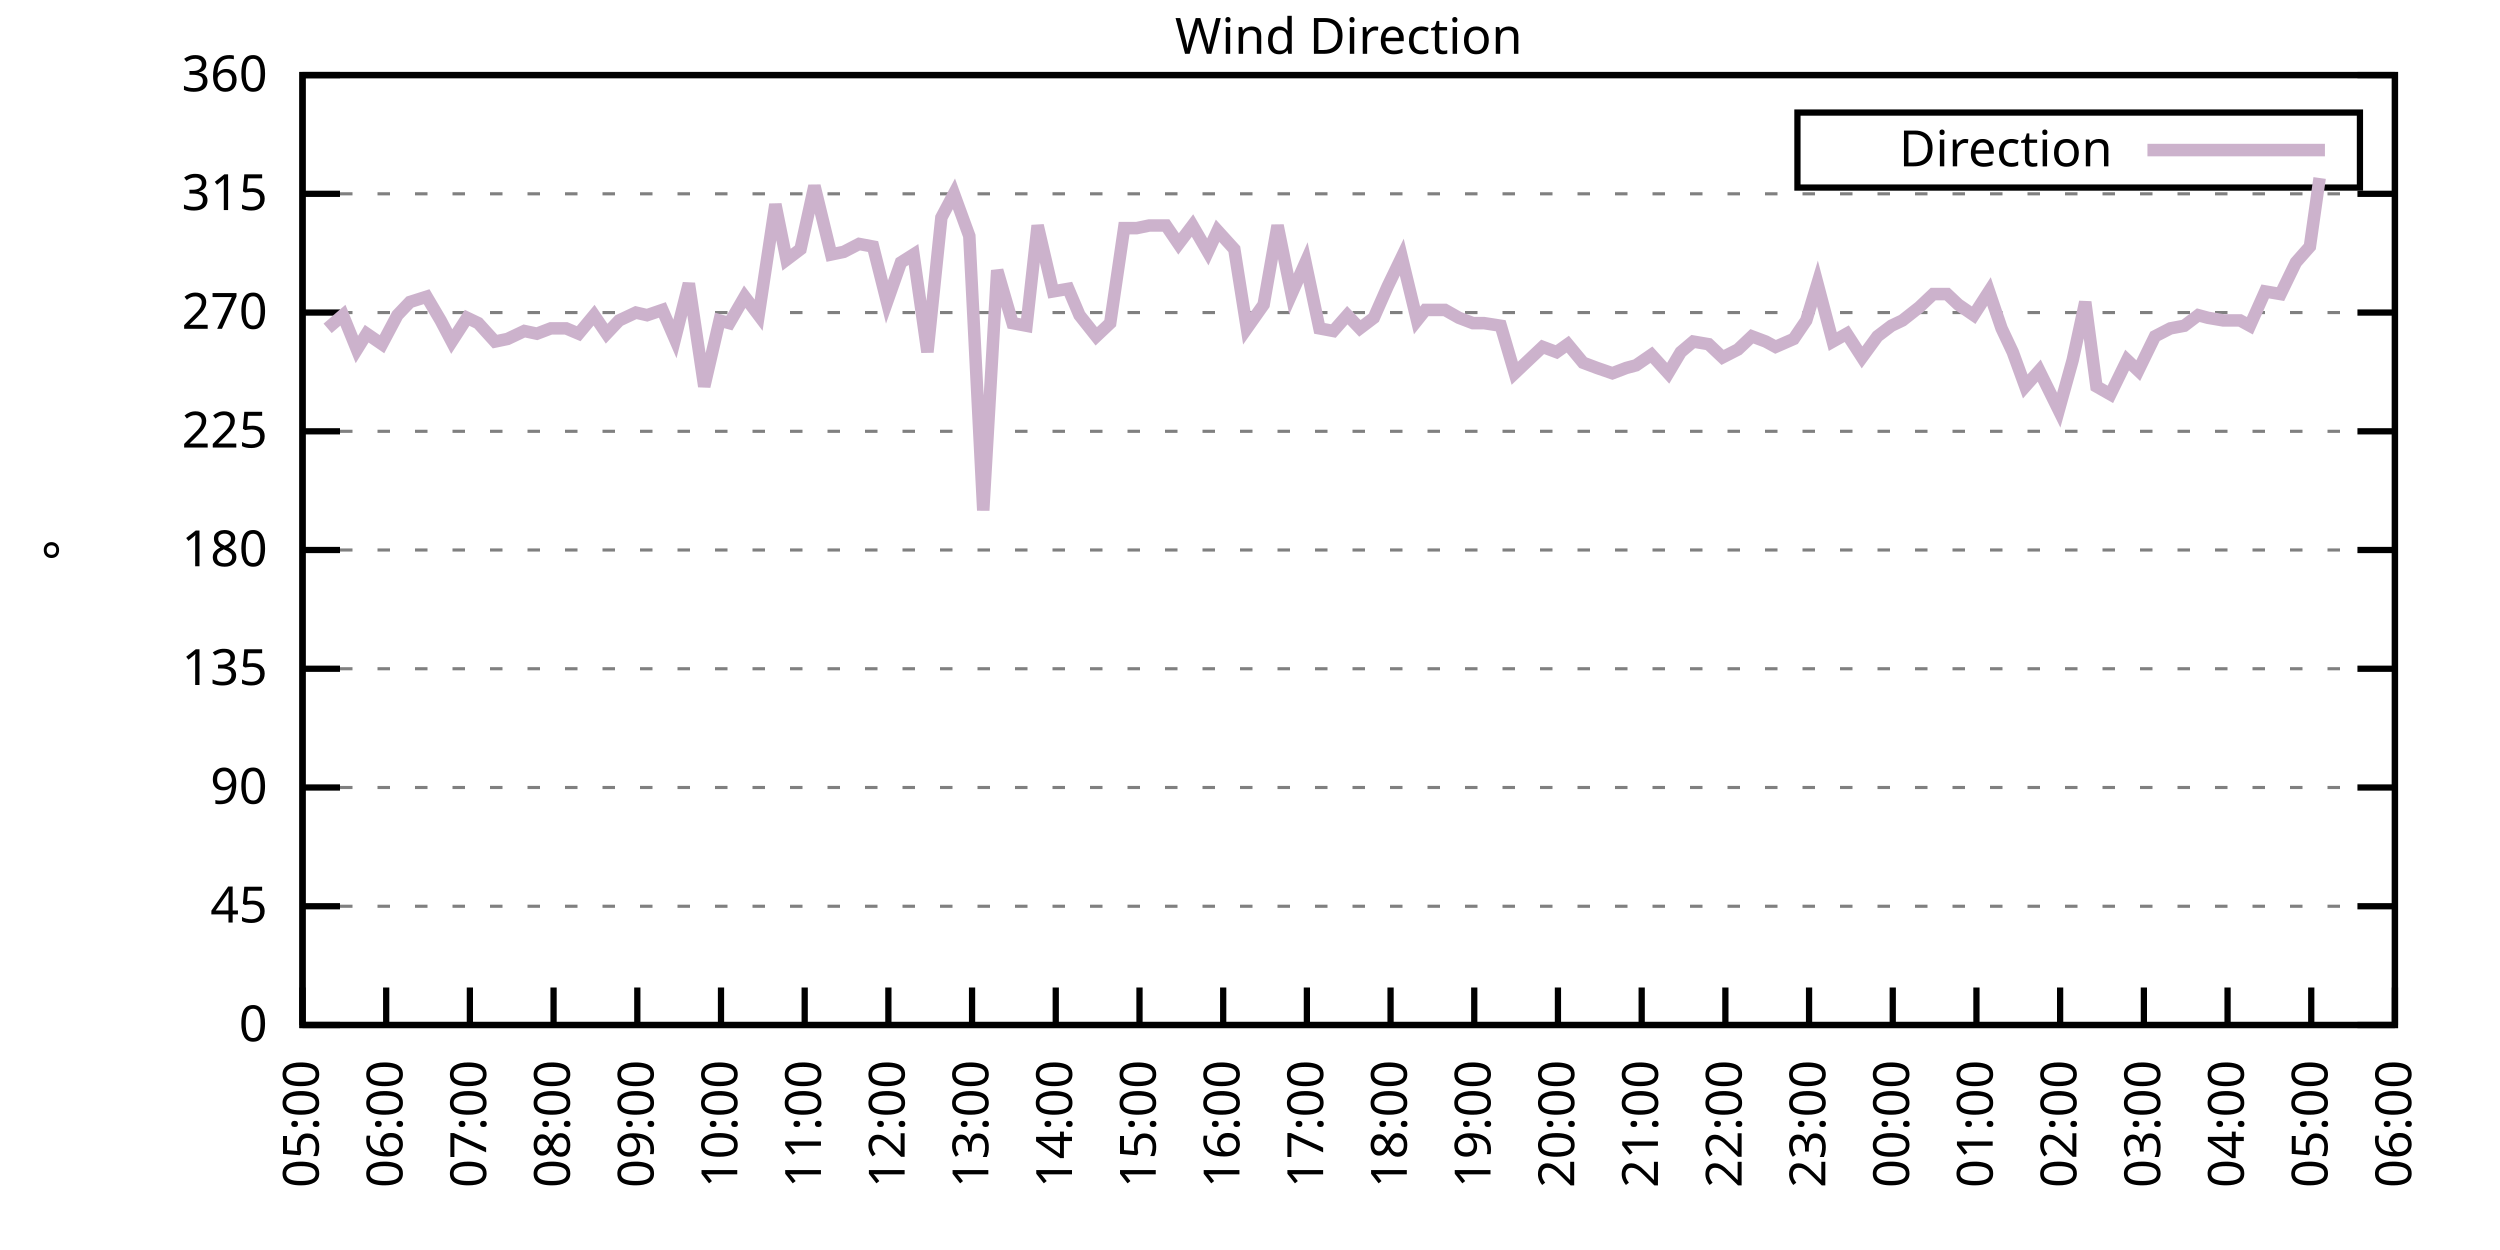
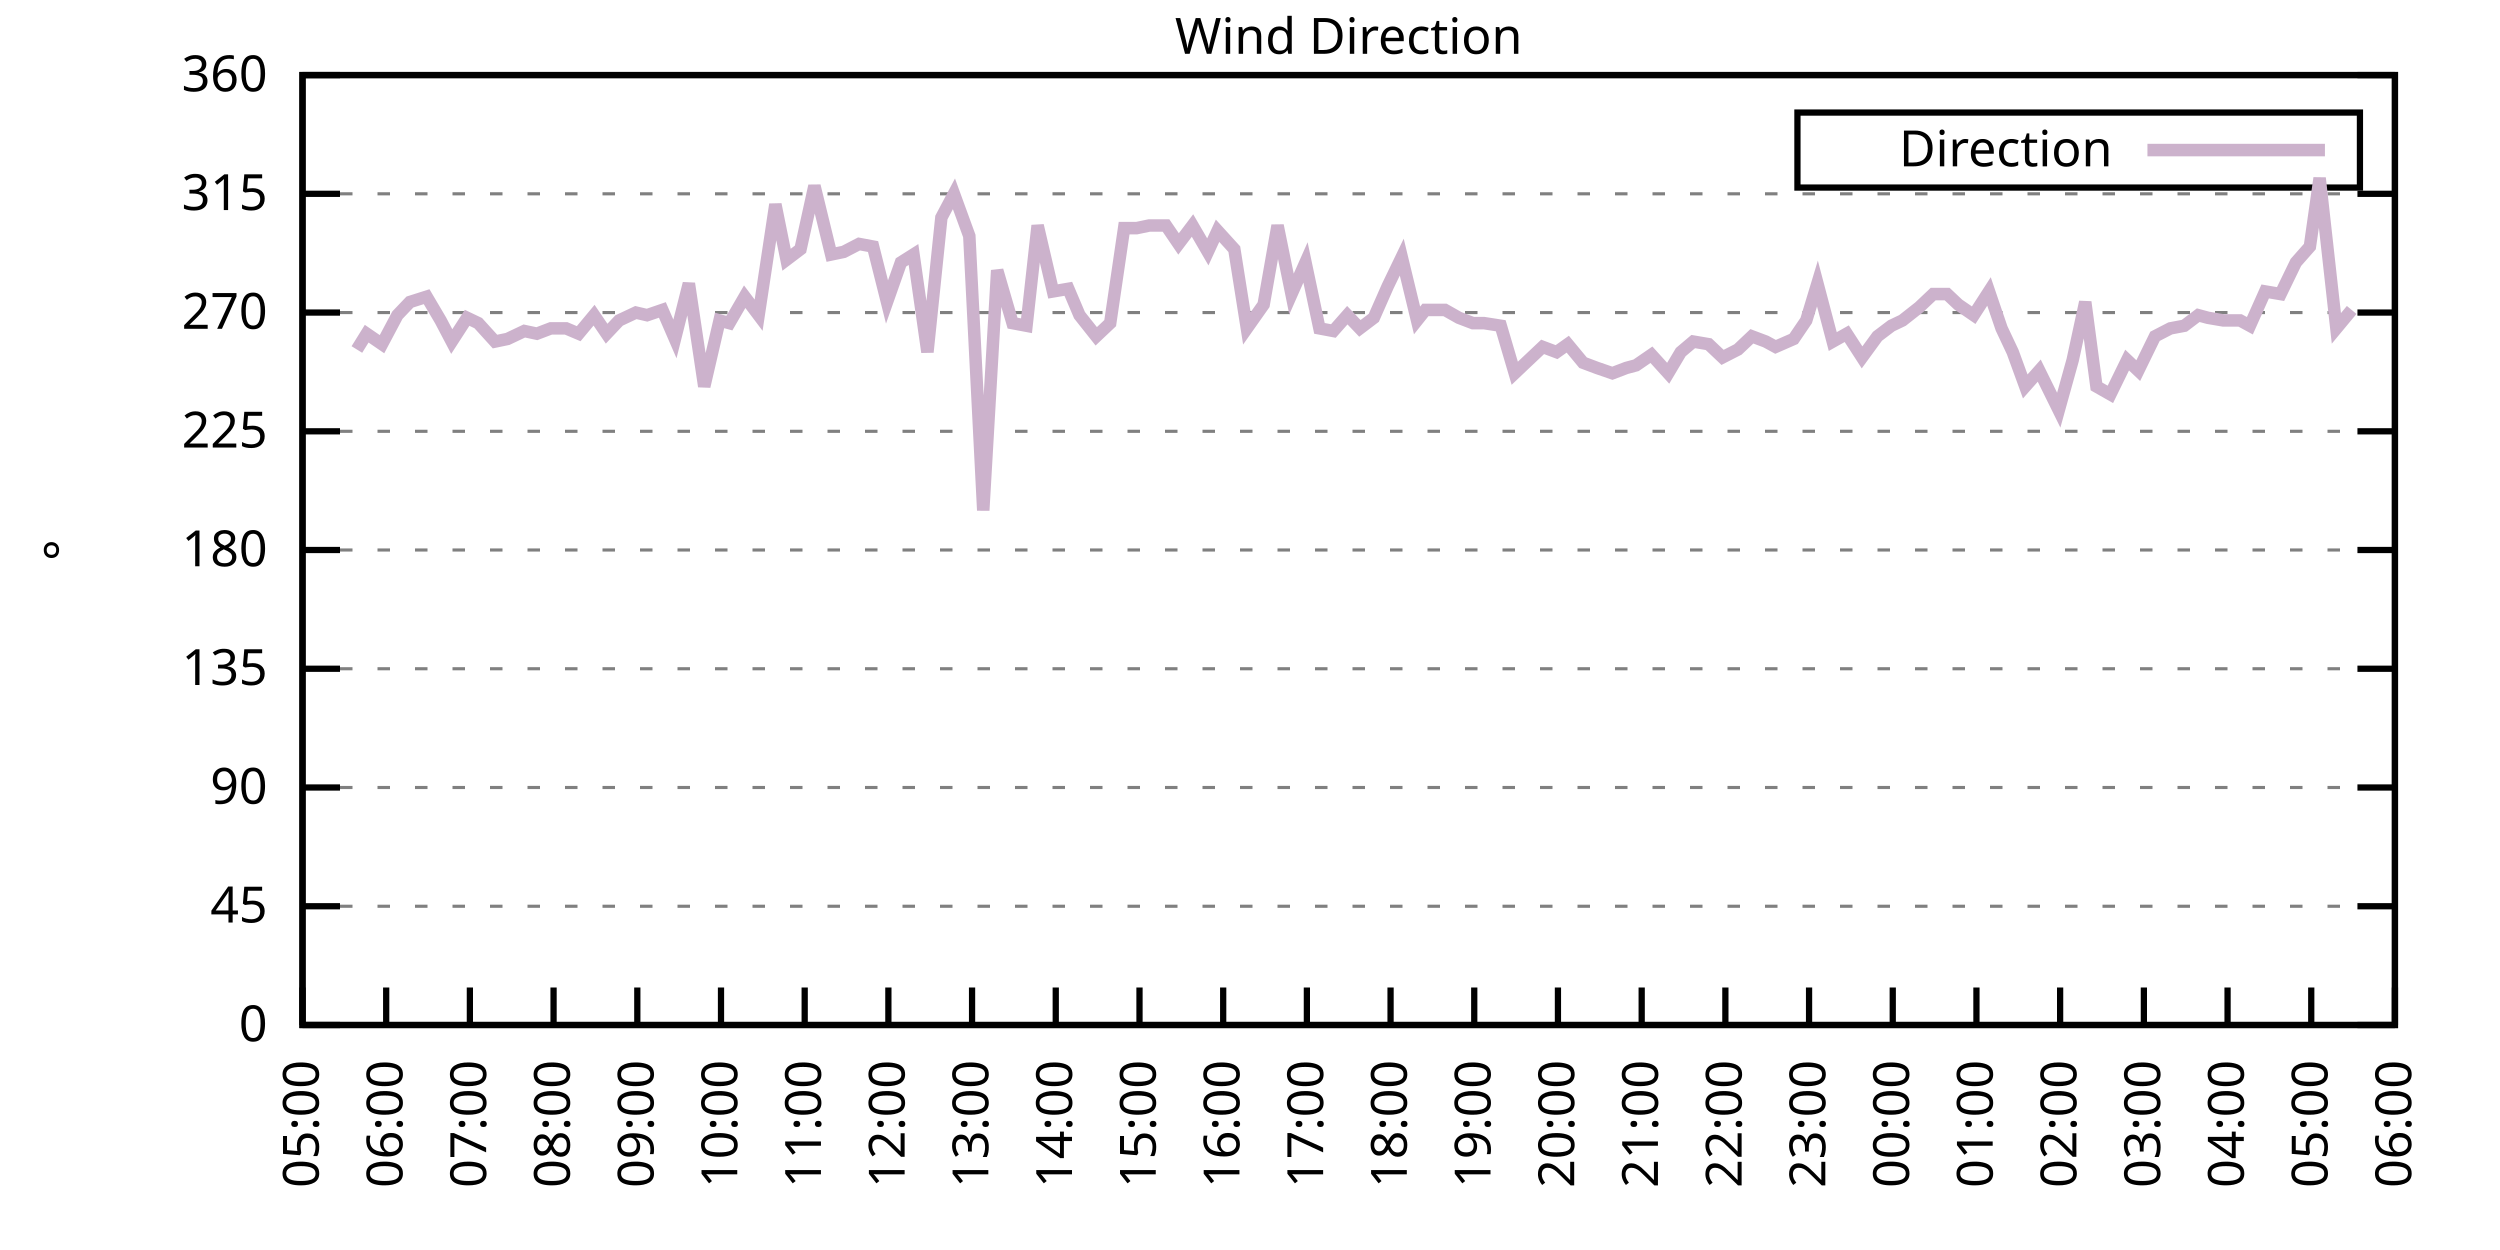
<svg xmlns="http://www.w3.org/2000/svg" xmlns:xlink="http://www.w3.org/1999/xlink" width="400" height="200" viewBox="0 0 400 200">
  <g id="gnuplot_canvas">
    <rect x="0" y="0" width="400" height="200" fill="none" />
    <defs>
      <circle id="gpDot" r="0.5" stroke-width="0.5" stroke="currentColor" />
      <path id="gpPt0" stroke-width="0.333" stroke="currentColor" d="M-1,0 h2 M0,-1 v2" />
      <path id="gpPt1" stroke-width="0.333" stroke="currentColor" d="M-1,-1 L1,1 M1,-1 L-1,1" />
      <path id="gpPt2" stroke-width="0.333" stroke="currentColor" d="M-1,0 L1,0 M0,-1 L0,1 M-1,-1 L1,1 M-1,1 L1,-1" />
      <rect id="gpPt3" stroke-width="0.333" stroke="currentColor" x="-1" y="-1" width="2" height="2" />
      <rect id="gpPt4" stroke-width="0.333" stroke="currentColor" fill="currentColor" x="-1" y="-1" width="2" height="2" />
      <circle id="gpPt5" stroke-width="0.333" stroke="currentColor" cx="0" cy="0" r="1" />
      <use xlink:href="#gpPt5" id="gpPt6" fill="currentColor" stroke="none" />
      <path id="gpPt7" stroke-width="0.333" stroke="currentColor" d="M0,-1.33 L-1.33,0.67 L1.33,0.67 z" />
      <use xlink:href="#gpPt7" id="gpPt8" fill="currentColor" stroke="none" />
      <use xlink:href="#gpPt7" id="gpPt9" stroke="currentColor" transform="rotate(180)" />
      <use xlink:href="#gpPt9" id="gpPt10" fill="currentColor" stroke="none" />
      <use xlink:href="#gpPt3" id="gpPt11" stroke="currentColor" transform="rotate(45)" />
      <use xlink:href="#gpPt11" id="gpPt12" fill="currentColor" stroke="none" />
      <path id="gpPt13" stroke-width="0.333" stroke="currentColor" d="M0,1.330 L1.265,0.411 L0.782,-1.067 L-0.782,-1.076 L-1.265,0.411 z" />
      <use xlink:href="#gpPt13" id="gpPt14" fill="currentColor" stroke="none" />
      <filter id="textbox" filterUnits="objectBoundingBox" x="0" y="0" height="1" width="1">
        <feFlood flood-color="white" flood-opacity="1" result="bgnd" />
        <feComposite in="SourceGraphic" in2="bgnd" operator="atop" />
      </filter>
      <filter id="greybox" filterUnits="objectBoundingBox" x="0" y="0" height="1" width="1">
        <feFlood flood-color="lightgrey" flood-opacity="1" result="grey" />
        <feComposite in="SourceGraphic" in2="grey" operator="atop" />
      </filter>
    </defs>
    <g fill="none" color="white" stroke="currentColor" stroke-width="1.00" stroke-linecap="butt" stroke-linejoin="miter">
</g>
    <g fill="none" color="black" stroke="currentColor" stroke-width="1.00" stroke-linecap="butt" stroke-linejoin="miter">
      <g stroke="none" shape-rendering="crispEdges">
        <polygon fill="rgb(255, 255, 255)" points="48.40,164.00 383.18,164.00 383.18,12.02 48.40,12.02 " />
      </g>
    </g>
    <g fill="none" color="black" stroke="currentColor" stroke-width="1.00" stroke-linecap="butt" stroke-linejoin="miter">
</g>
    <g fill="none" color="black" stroke="black" stroke-width="0.50" stroke-linecap="butt" stroke-linejoin="miter">
</g>
    <g fill="none" color="gray" stroke="currentColor" stroke-width="0.50" stroke-linecap="butt" stroke-linejoin="miter">
      <path stroke="gray" stroke-dasharray="2,4" class="gridline" d="M48.40,164.00 L383.19,164.00  " />
    </g>
    <g fill="none" color="gray" stroke="gray" stroke-width="1.00" stroke-linecap="butt" stroke-linejoin="miter">
</g>
    <g fill="none" color="black" stroke="currentColor" stroke-width="1.00" stroke-linecap="butt" stroke-linejoin="miter">
      <path stroke="black" d="M48.40,164.00 L54.40,164.00 M383.19,164.00 L377.19,164.00  " />
      <g transform="translate(42.80,166.60)" stroke="none" fill="black" font-family="Sans" font-size="8.00" text-anchor="end">
        <text>
          <tspan font-family="Sans"> 0</tspan>
        </text>
      </g>
    </g>
    <g fill="none" color="black" stroke="currentColor" stroke-width="1.00" stroke-linecap="butt" stroke-linejoin="miter">
</g>
    <g fill="none" color="black" stroke="black" stroke-width="0.50" stroke-linecap="butt" stroke-linejoin="miter">
</g>
    <g fill="none" color="gray" stroke="currentColor" stroke-width="0.50" stroke-linecap="butt" stroke-linejoin="miter">
      <path stroke="gray" stroke-dasharray="2,4" class="gridline" d="M48.40,145.00 L383.19,145.00  " />
    </g>
    <g fill="none" color="gray" stroke="gray" stroke-width="1.00" stroke-linecap="butt" stroke-linejoin="miter">
</g>
    <g fill="none" color="black" stroke="currentColor" stroke-width="1.00" stroke-linecap="butt" stroke-linejoin="miter">
      <path stroke="black" d="M48.40,145.00 L54.40,145.00 M383.19,145.00 L377.19,145.00  " />
      <g transform="translate(42.80,147.60)" stroke="none" fill="black" font-family="Sans" font-size="8.00" text-anchor="end">
        <text>
          <tspan font-family="Sans"> 45</tspan>
        </text>
      </g>
    </g>
    <g fill="none" color="black" stroke="currentColor" stroke-width="1.00" stroke-linecap="butt" stroke-linejoin="miter">
</g>
    <g fill="none" color="black" stroke="black" stroke-width="0.50" stroke-linecap="butt" stroke-linejoin="miter">
</g>
    <g fill="none" color="gray" stroke="currentColor" stroke-width="0.50" stroke-linecap="butt" stroke-linejoin="miter">
      <path stroke="gray" stroke-dasharray="2,4" class="gridline" d="M48.40,126.00 L383.19,126.00  " />
    </g>
    <g fill="none" color="gray" stroke="gray" stroke-width="1.00" stroke-linecap="butt" stroke-linejoin="miter">
</g>
    <g fill="none" color="black" stroke="currentColor" stroke-width="1.00" stroke-linecap="butt" stroke-linejoin="miter">
      <path stroke="black" d="M48.40,126.00 L54.40,126.00 M383.19,126.00 L377.19,126.00  " />
      <g transform="translate(42.80,128.60)" stroke="none" fill="black" font-family="Sans" font-size="8.00" text-anchor="end">
        <text>
          <tspan font-family="Sans"> 90</tspan>
        </text>
      </g>
    </g>
    <g fill="none" color="black" stroke="currentColor" stroke-width="1.00" stroke-linecap="butt" stroke-linejoin="miter">
</g>
    <g fill="none" color="black" stroke="black" stroke-width="0.50" stroke-linecap="butt" stroke-linejoin="miter">
</g>
    <g fill="none" color="gray" stroke="currentColor" stroke-width="0.50" stroke-linecap="butt" stroke-linejoin="miter">
      <path stroke="gray" stroke-dasharray="2,4" class="gridline" d="M48.40,107.00 L383.19,107.00  " />
    </g>
    <g fill="none" color="gray" stroke="gray" stroke-width="1.00" stroke-linecap="butt" stroke-linejoin="miter">
</g>
    <g fill="none" color="black" stroke="currentColor" stroke-width="1.00" stroke-linecap="butt" stroke-linejoin="miter">
      <path stroke="black" d="M48.40,107.00 L54.40,107.00 M383.19,107.00 L377.19,107.00  " />
      <g transform="translate(42.80,109.60)" stroke="none" fill="black" font-family="Sans" font-size="8.00" text-anchor="end">
        <text>
          <tspan font-family="Sans"> 135</tspan>
        </text>
      </g>
    </g>
    <g fill="none" color="black" stroke="currentColor" stroke-width="1.00" stroke-linecap="butt" stroke-linejoin="miter">
</g>
    <g fill="none" color="black" stroke="black" stroke-width="0.50" stroke-linecap="butt" stroke-linejoin="miter">
</g>
    <g fill="none" color="gray" stroke="currentColor" stroke-width="0.50" stroke-linecap="butt" stroke-linejoin="miter">
      <path stroke="gray" stroke-dasharray="2,4" class="gridline" d="M48.40,88.00 L383.19,88.00  " />
    </g>
    <g fill="none" color="gray" stroke="gray" stroke-width="1.00" stroke-linecap="butt" stroke-linejoin="miter">
</g>
    <g fill="none" color="black" stroke="currentColor" stroke-width="1.00" stroke-linecap="butt" stroke-linejoin="miter">
      <path stroke="black" d="M48.40,88.00 L54.40,88.00 M383.19,88.00 L377.19,88.00  " />
      <g transform="translate(42.80,90.60)" stroke="none" fill="black" font-family="Sans" font-size="8.00" text-anchor="end">
        <text>
          <tspan font-family="Sans"> 180</tspan>
        </text>
      </g>
    </g>
    <g fill="none" color="black" stroke="currentColor" stroke-width="1.00" stroke-linecap="butt" stroke-linejoin="miter">
</g>
    <g fill="none" color="black" stroke="black" stroke-width="0.50" stroke-linecap="butt" stroke-linejoin="miter">
</g>
    <g fill="none" color="gray" stroke="currentColor" stroke-width="0.50" stroke-linecap="butt" stroke-linejoin="miter">
      <path stroke="gray" stroke-dasharray="2,4" class="gridline" d="M48.40,69.01 L383.19,69.01  " />
    </g>
    <g fill="none" color="gray" stroke="gray" stroke-width="1.00" stroke-linecap="butt" stroke-linejoin="miter">
</g>
    <g fill="none" color="black" stroke="currentColor" stroke-width="1.00" stroke-linecap="butt" stroke-linejoin="miter">
      <path stroke="black" d="M48.40,69.01 L54.40,69.01 M383.19,69.01 L377.19,69.01  " />
      <g transform="translate(42.80,71.61)" stroke="none" fill="black" font-family="Sans" font-size="8.00" text-anchor="end">
        <text>
          <tspan font-family="Sans"> 225</tspan>
        </text>
      </g>
    </g>
    <g fill="none" color="black" stroke="currentColor" stroke-width="1.00" stroke-linecap="butt" stroke-linejoin="miter">
</g>
    <g fill="none" color="black" stroke="black" stroke-width="0.50" stroke-linecap="butt" stroke-linejoin="miter">
</g>
    <g fill="none" color="gray" stroke="currentColor" stroke-width="0.50" stroke-linecap="butt" stroke-linejoin="miter">
      <path stroke="gray" stroke-dasharray="2,4" class="gridline" d="M48.40,50.01 L383.19,50.01  " />
    </g>
    <g fill="none" color="gray" stroke="gray" stroke-width="1.00" stroke-linecap="butt" stroke-linejoin="miter">
</g>
    <g fill="none" color="black" stroke="currentColor" stroke-width="1.00" stroke-linecap="butt" stroke-linejoin="miter">
      <path stroke="black" d="M48.40,50.01 L54.40,50.01 M383.19,50.01 L377.19,50.01  " />
      <g transform="translate(42.80,52.61)" stroke="none" fill="black" font-family="Sans" font-size="8.00" text-anchor="end">
        <text>
          <tspan font-family="Sans"> 270</tspan>
        </text>
      </g>
    </g>
    <g fill="none" color="black" stroke="currentColor" stroke-width="1.00" stroke-linecap="butt" stroke-linejoin="miter">
</g>
    <g fill="none" color="black" stroke="black" stroke-width="0.50" stroke-linecap="butt" stroke-linejoin="miter">
</g>
    <g fill="none" color="gray" stroke="currentColor" stroke-width="0.50" stroke-linecap="butt" stroke-linejoin="miter">
      <path stroke="gray" stroke-dasharray="2,4" class="gridline" d="M48.40,31.01 L383.19,31.01  " />
    </g>
    <g fill="none" color="gray" stroke="gray" stroke-width="1.00" stroke-linecap="butt" stroke-linejoin="miter">
</g>
    <g fill="none" color="black" stroke="currentColor" stroke-width="1.00" stroke-linecap="butt" stroke-linejoin="miter">
      <path stroke="black" d="M48.40,31.01 L54.40,31.01 M383.19,31.01 L377.19,31.01  " />
      <g transform="translate(42.80,33.61)" stroke="none" fill="black" font-family="Sans" font-size="8.00" text-anchor="end">
        <text>
          <tspan font-family="Sans"> 315</tspan>
        </text>
      </g>
    </g>
    <g fill="none" color="black" stroke="currentColor" stroke-width="1.00" stroke-linecap="butt" stroke-linejoin="miter">
</g>
    <g fill="none" color="black" stroke="black" stroke-width="0.50" stroke-linecap="butt" stroke-linejoin="miter">
</g>
    <g fill="none" color="gray" stroke="currentColor" stroke-width="0.50" stroke-linecap="butt" stroke-linejoin="miter">
      <path stroke="gray" stroke-dasharray="2,4" class="gridline" d="M48.40,12.01 L383.19,12.01  " />
    </g>
    <g fill="none" color="gray" stroke="gray" stroke-width="1.00" stroke-linecap="butt" stroke-linejoin="miter">
</g>
    <g fill="none" color="black" stroke="currentColor" stroke-width="1.00" stroke-linecap="butt" stroke-linejoin="miter">
      <path stroke="black" d="M48.40,12.01 L54.40,12.01 M383.19,12.01 L377.19,12.01  " />
      <g transform="translate(42.80,14.61)" stroke="none" fill="black" font-family="Sans" font-size="8.00" text-anchor="end">
        <text>
          <tspan font-family="Sans"> 360</tspan>
        </text>
      </g>
    </g>
    <g fill="none" color="black" stroke="currentColor" stroke-width="1.00" stroke-linecap="butt" stroke-linejoin="miter">
      <path stroke="black" d="M48.40,164.00 L48.40,158.00  " />
      <g transform="translate(51.00,169.60) rotate(270.00)" stroke="none" fill="black" font-family="Sans" font-size="8.00" text-anchor="end">
        <text>
          <tspan font-family="Sans">05:00</tspan>
        </text>
      </g>
    </g>
    <g fill="none" color="black" stroke="currentColor" stroke-width="1.00" stroke-linecap="butt" stroke-linejoin="miter">
      <path stroke="black" d="M61.79,164.00 L61.79,158.00  " />
      <g transform="translate(64.39,169.60) rotate(270.00)" stroke="none" fill="black" font-family="Sans" font-size="8.00" text-anchor="end">
        <text>
          <tspan font-family="Sans">06:00</tspan>
        </text>
      </g>
    </g>
    <g fill="none" color="black" stroke="currentColor" stroke-width="1.00" stroke-linecap="butt" stroke-linejoin="miter">
      <path stroke="black" d="M75.18,164.00 L75.18,158.00  " />
      <g transform="translate(77.78,169.60) rotate(270.00)" stroke="none" fill="black" font-family="Sans" font-size="8.00" text-anchor="end">
        <text>
          <tspan font-family="Sans">07:00</tspan>
        </text>
      </g>
    </g>
    <g fill="none" color="black" stroke="currentColor" stroke-width="1.00" stroke-linecap="butt" stroke-linejoin="miter">
      <path stroke="black" d="M88.57,164.00 L88.57,158.00  " />
      <g transform="translate(91.17,169.60) rotate(270.00)" stroke="none" fill="black" font-family="Sans" font-size="8.00" text-anchor="end">
        <text>
          <tspan font-family="Sans">08:00</tspan>
        </text>
      </g>
    </g>
    <g fill="none" color="black" stroke="currentColor" stroke-width="1.00" stroke-linecap="butt" stroke-linejoin="miter">
      <path stroke="black" d="M101.97,164.00 L101.97,158.00  " />
      <g transform="translate(104.57,169.60) rotate(270.00)" stroke="none" fill="black" font-family="Sans" font-size="8.00" text-anchor="end">
        <text>
          <tspan font-family="Sans">09:00</tspan>
        </text>
      </g>
    </g>
    <g fill="none" color="black" stroke="currentColor" stroke-width="1.00" stroke-linecap="butt" stroke-linejoin="miter">
      <path stroke="black" d="M115.36,164.00 L115.36,158.00  " />
      <g transform="translate(117.96,169.60) rotate(270.00)" stroke="none" fill="black" font-family="Sans" font-size="8.00" text-anchor="end">
        <text>
          <tspan font-family="Sans">10:00</tspan>
        </text>
      </g>
    </g>
    <g fill="none" color="black" stroke="currentColor" stroke-width="1.00" stroke-linecap="butt" stroke-linejoin="miter">
      <path stroke="black" d="M128.75,164.00 L128.75,158.00  " />
      <g transform="translate(131.35,169.60) rotate(270.00)" stroke="none" fill="black" font-family="Sans" font-size="8.00" text-anchor="end">
        <text>
          <tspan font-family="Sans">11:00</tspan>
        </text>
      </g>
    </g>
    <g fill="none" color="black" stroke="currentColor" stroke-width="1.00" stroke-linecap="butt" stroke-linejoin="miter">
      <path stroke="black" d="M142.14,164.00 L142.14,158.00  " />
      <g transform="translate(144.74,169.60) rotate(270.00)" stroke="none" fill="black" font-family="Sans" font-size="8.00" text-anchor="end">
        <text>
          <tspan font-family="Sans">12:00</tspan>
        </text>
      </g>
    </g>
    <g fill="none" color="black" stroke="currentColor" stroke-width="1.00" stroke-linecap="butt" stroke-linejoin="miter">
      <path stroke="black" d="M155.53,164.00 L155.53,158.00  " />
      <g transform="translate(158.13,169.60) rotate(270.00)" stroke="none" fill="black" font-family="Sans" font-size="8.00" text-anchor="end">
        <text>
          <tspan font-family="Sans">13:00</tspan>
        </text>
      </g>
    </g>
    <g fill="none" color="black" stroke="currentColor" stroke-width="1.00" stroke-linecap="butt" stroke-linejoin="miter">
      <path stroke="black" d="M168.92,164.00 L168.92,158.00  " />
      <g transform="translate(171.52,169.60) rotate(270.00)" stroke="none" fill="black" font-family="Sans" font-size="8.00" text-anchor="end">
        <text>
          <tspan font-family="Sans">14:00</tspan>
        </text>
      </g>
    </g>
    <g fill="none" color="black" stroke="currentColor" stroke-width="1.00" stroke-linecap="butt" stroke-linejoin="miter">
      <path stroke="black" d="M182.32,164.00 L182.32,158.00  " />
      <g transform="translate(184.92,169.60) rotate(270.00)" stroke="none" fill="black" font-family="Sans" font-size="8.00" text-anchor="end">
        <text>
          <tspan font-family="Sans">15:00</tspan>
        </text>
      </g>
    </g>
    <g fill="none" color="black" stroke="currentColor" stroke-width="1.00" stroke-linecap="butt" stroke-linejoin="miter">
      <path stroke="black" d="M195.71,164.00 L195.71,158.00  " />
      <g transform="translate(198.31,169.60) rotate(270.00)" stroke="none" fill="black" font-family="Sans" font-size="8.00" text-anchor="end">
        <text>
          <tspan font-family="Sans">16:00</tspan>
        </text>
      </g>
    </g>
    <g fill="none" color="black" stroke="currentColor" stroke-width="1.00" stroke-linecap="butt" stroke-linejoin="miter">
      <path stroke="black" d="M209.10,164.00 L209.10,158.00  " />
      <g transform="translate(211.70,169.60) rotate(270.00)" stroke="none" fill="black" font-family="Sans" font-size="8.00" text-anchor="end">
        <text>
          <tspan font-family="Sans">17:00</tspan>
        </text>
      </g>
    </g>
    <g fill="none" color="black" stroke="currentColor" stroke-width="1.00" stroke-linecap="butt" stroke-linejoin="miter">
      <path stroke="black" d="M222.49,164.00 L222.49,158.00  " />
      <g transform="translate(225.09,169.60) rotate(270.00)" stroke="none" fill="black" font-family="Sans" font-size="8.00" text-anchor="end">
        <text>
          <tspan font-family="Sans">18:00</tspan>
        </text>
      </g>
    </g>
    <g fill="none" color="black" stroke="currentColor" stroke-width="1.00" stroke-linecap="butt" stroke-linejoin="miter">
      <path stroke="black" d="M235.88,164.00 L235.88,158.00  " />
      <g transform="translate(238.48,169.60) rotate(270.00)" stroke="none" fill="black" font-family="Sans" font-size="8.00" text-anchor="end">
        <text>
          <tspan font-family="Sans">19:00</tspan>
        </text>
      </g>
    </g>
    <g fill="none" color="black" stroke="currentColor" stroke-width="1.00" stroke-linecap="butt" stroke-linejoin="miter">
      <path stroke="black" d="M249.27,164.00 L249.27,158.00  " />
      <g transform="translate(251.87,169.60) rotate(270.00)" stroke="none" fill="black" font-family="Sans" font-size="8.00" text-anchor="end">
        <text>
          <tspan font-family="Sans">20:00</tspan>
        </text>
      </g>
    </g>
    <g fill="none" color="black" stroke="currentColor" stroke-width="1.00" stroke-linecap="butt" stroke-linejoin="miter">
      <path stroke="black" d="M262.67,164.00 L262.67,158.00  " />
      <g transform="translate(265.27,169.60) rotate(270.00)" stroke="none" fill="black" font-family="Sans" font-size="8.00" text-anchor="end">
        <text>
          <tspan font-family="Sans">21:00</tspan>
        </text>
      </g>
    </g>
    <g fill="none" color="black" stroke="currentColor" stroke-width="1.00" stroke-linecap="butt" stroke-linejoin="miter">
      <path stroke="black" d="M276.06,164.00 L276.06,158.00  " />
      <g transform="translate(278.66,169.60) rotate(270.00)" stroke="none" fill="black" font-family="Sans" font-size="8.00" text-anchor="end">
        <text>
          <tspan font-family="Sans">22:00</tspan>
        </text>
      </g>
    </g>
    <g fill="none" color="black" stroke="currentColor" stroke-width="1.00" stroke-linecap="butt" stroke-linejoin="miter">
      <path stroke="black" d="M289.45,164.00 L289.45,158.00  " />
      <g transform="translate(292.05,169.60) rotate(270.00)" stroke="none" fill="black" font-family="Sans" font-size="8.00" text-anchor="end">
        <text>
          <tspan font-family="Sans">23:00</tspan>
        </text>
      </g>
    </g>
    <g fill="none" color="black" stroke="currentColor" stroke-width="1.00" stroke-linecap="butt" stroke-linejoin="miter">
      <path stroke="black" d="M302.84,164.00 L302.84,158.00  " />
      <g transform="translate(305.44,169.60) rotate(270.00)" stroke="none" fill="black" font-family="Sans" font-size="8.00" text-anchor="end">
        <text>
          <tspan font-family="Sans">00:00</tspan>
        </text>
      </g>
    </g>
    <g fill="none" color="black" stroke="currentColor" stroke-width="1.00" stroke-linecap="butt" stroke-linejoin="miter">
      <path stroke="black" d="M316.23,164.00 L316.23,158.00  " />
      <g transform="translate(318.83,169.60) rotate(270.00)" stroke="none" fill="black" font-family="Sans" font-size="8.00" text-anchor="end">
        <text>
          <tspan font-family="Sans">01:00</tspan>
        </text>
      </g>
    </g>
    <g fill="none" color="black" stroke="currentColor" stroke-width="1.00" stroke-linecap="butt" stroke-linejoin="miter">
      <path stroke="black" d="M329.62,164.00 L329.62,158.00  " />
      <g transform="translate(332.22,169.60) rotate(270.00)" stroke="none" fill="black" font-family="Sans" font-size="8.00" text-anchor="end">
        <text>
          <tspan font-family="Sans">02:00</tspan>
        </text>
      </g>
    </g>
    <g fill="none" color="black" stroke="currentColor" stroke-width="1.00" stroke-linecap="butt" stroke-linejoin="miter">
      <path stroke="black" d="M343.02,164.00 L343.02,158.00  " />
      <g transform="translate(345.62,169.60) rotate(270.00)" stroke="none" fill="black" font-family="Sans" font-size="8.00" text-anchor="end">
        <text>
          <tspan font-family="Sans">03:00</tspan>
        </text>
      </g>
    </g>
    <g fill="none" color="black" stroke="currentColor" stroke-width="1.00" stroke-linecap="butt" stroke-linejoin="miter">
      <path stroke="black" d="M356.41,164.00 L356.41,158.00  " />
      <g transform="translate(359.01,169.60) rotate(270.00)" stroke="none" fill="black" font-family="Sans" font-size="8.00" text-anchor="end">
        <text>
          <tspan font-family="Sans">04:00</tspan>
        </text>
      </g>
    </g>
    <g fill="none" color="black" stroke="currentColor" stroke-width="1.00" stroke-linecap="butt" stroke-linejoin="miter">
      <path stroke="black" d="M369.80,164.00 L369.80,158.00  " />
      <g transform="translate(372.40,169.60) rotate(270.00)" stroke="none" fill="black" font-family="Sans" font-size="8.00" text-anchor="end">
        <text>
          <tspan font-family="Sans">05:00</tspan>
        </text>
      </g>
    </g>
    <g fill="none" color="black" stroke="currentColor" stroke-width="1.00" stroke-linecap="butt" stroke-linejoin="miter">
      <path stroke="black" d="M383.19,164.00 L383.19,158.00  " />
      <g transform="translate(385.79,169.60) rotate(270.00)" stroke="none" fill="black" font-family="Sans" font-size="8.00" text-anchor="end">
        <text>
          <tspan font-family="Sans">06:00</tspan>
        </text>
      </g>
    </g>
    <g fill="none" color="black" stroke="currentColor" stroke-width="1.00" stroke-linecap="butt" stroke-linejoin="miter">
</g>
    <g fill="none" color="black" stroke="currentColor" stroke-width="1.00" stroke-linecap="butt" stroke-linejoin="miter">
      <path stroke="black" d="M48.40,12.01 L48.40,164.00 L383.19,164.00 L383.19,12.01 L48.40,12.01 Z  " />
    </g>
    <g fill="none" color="black" stroke="currentColor" stroke-width="1.00" stroke-linecap="butt" stroke-linejoin="miter">
</g>
    <g fill="none" color="black" stroke="currentColor" stroke-width="1.00" stroke-linecap="butt" stroke-linejoin="miter">
      <path stroke="black" d="M287.59,30.01 L287.59,18.01 L377.59,18.01 L377.59,30.01 L287.59,30.01 Z  " />
    </g>
    <g id="Wind_direction_plot_1">
      <g fill="none" color="white" stroke="black" stroke-width="2.00" stroke-linecap="butt" stroke-linejoin="miter">
</g>
      <g fill="none" color="black" stroke="currentColor" stroke-width="2.00" stroke-linecap="butt" stroke-linejoin="miter">
        <g transform="translate(337.99,26.61)" stroke="none" fill="black" font-family="Sans" font-size="8.00" text-anchor="end">
          <text>
            <tspan font-family="Sans">Direction</tspan>
          </text>
        </g>
      </g>
      <g fill="none" color="black" stroke="currentColor" stroke-width="2.00" stroke-linecap="butt" stroke-linejoin="miter">
-         <path stroke="rgb(204, 178, 204)" d="M343.59,24.01 L371.99,24.01 M52.42,52.54 L54.87,50.43 L57.10,55.92 L58.67,53.39 L61.12,55.07 L63.58,50.43   L65.59,48.32 L68.26,47.47 L70.50,51.27 L72.28,54.65 L74.74,50.85 L76.52,51.70 L79.20,54.65 L81.21,54.23   L83.89,52.96 L85.90,53.39 L88.13,52.54 L90.58,52.54 L92.59,53.39 L95.05,50.43 L97.06,53.39 L99.06,51.27   L101.74,50.01 L103.53,50.43 L105.98,49.59 L107.99,54.23 L110.22,45.36 L112.68,61.83 L115.13,51.27 L116.70,51.70   L119.15,47.47 L121.38,50.43 L124.06,32.70 L125.85,41.56 L128.08,39.87 L130.31,29.74 L132.99,40.72 L135.00,40.30   L137.45,39.03 L139.69,39.45 L141.92,48.32 L144.15,41.99 L146.16,40.72 L148.39,56.34 L150.62,34.81 L152.63,31.01   L155.09,37.76 L157.32,81.67 L159.55,43.25 L162.01,51.70 L164.24,52.12 L166.02,36.08 L168.48,46.63 L170.93,46.21   L172.72,50.43 L175.40,53.81 L177.63,51.70 L179.86,36.50 L181.87,36.50 L183.88,36.08 L186.56,36.08 L188.57,39.03   L190.80,36.08 L193.25,40.30 L194.81,36.92 L197.49,39.87 L199.50,52.54 L202.18,48.74 L204.41,36.08 L206.64,47.05   L208.88,41.99 L211.11,52.54 L213.34,52.96 L215.57,50.43 L217.58,52.54 L219.81,50.85 L222.04,45.79 L224.28,41.14   L226.73,51.27 L228.07,49.59 L231.20,49.59 L233.43,50.85 L235.66,51.70 L237.44,51.70 L240.12,52.12 L242.36,59.72   L244.14,58.03 L246.82,55.50 L249.05,56.34 L250.84,55.07 L253.29,58.03 L255.52,58.87 L257.98,59.72 L260.21,58.87   L261.77,58.45 L264.23,56.76 L266.91,59.72 L268.92,56.34 L270.92,54.65 L273.38,55.07 L275.61,57.18 L278.07,55.92   L280.30,53.81 L282.53,54.65 L284.09,55.50 L286.99,54.23 L289.00,51.27 L290.79,45.36 L293.24,54.65 L295.48,53.39   L297.93,57.18 L300.39,53.81 L302.62,52.12 L304.40,51.27 L307.08,49.16 L309.31,47.05 L311.54,47.05 L313.33,48.74   L315.79,50.43 L318.24,46.63 L320.25,52.54 L322.04,56.34 L324.04,61.83 L326.28,59.30 L329.40,65.63 L331.63,57.61   L333.64,48.32 L335.43,61.83 L337.66,63.10 L340.34,57.61 L342.12,59.30 L344.80,53.81 L347.26,52.54 L349.49,52.12   L351.72,50.43 L353.28,50.85 L355.74,51.27 L358.42,51.27 L359.98,52.12 L362.43,46.63 L364.89,47.05 L367.34,41.99   L369.58,39.45 L371.14,28.48  " />
+         <path stroke="rgb(204, 178, 204)" d="M343.59,24.01 L371.99,24.01 M57.10,55.92 L58.67,53.39 L61.12,55.07 L63.58,50.43 L65.59,48.32 L68.26,47.47   L70.50,51.27 L72.28,54.65 L74.74,50.85 L76.52,51.70 L79.20,54.65 L81.21,54.23 L83.89,52.96 L85.90,53.39   L88.13,52.54 L90.58,52.54 L92.59,53.39 L95.05,50.43 L97.06,53.39 L99.06,51.27 L101.74,50.01 L103.53,50.43   L105.98,49.59 L107.99,54.23 L110.22,45.36 L112.68,61.83 L115.13,51.27 L116.70,51.70 L119.15,47.47 L121.38,50.43   L124.06,32.70 L125.85,41.56 L128.08,39.87 L130.31,29.74 L132.99,40.72 L135.00,40.30 L137.45,39.03 L139.69,39.45   L141.92,48.32 L144.15,41.99 L146.16,40.72 L148.39,56.34 L150.62,34.81 L152.63,31.01 L155.09,37.76 L157.32,81.67   L159.55,43.25 L162.01,51.70 L164.24,52.12 L166.02,36.08 L168.48,46.63 L170.93,46.21 L172.72,50.43 L175.40,53.81   L177.63,51.70 L179.86,36.50 L181.87,36.50 L183.88,36.08 L186.56,36.08 L188.57,39.03 L190.80,36.08 L193.25,40.30   L194.81,36.92 L197.49,39.87 L199.50,52.54 L202.18,48.74 L204.41,36.08 L206.64,47.05 L208.88,41.99 L211.11,52.54   L213.34,52.96 L215.57,50.43 L217.58,52.54 L219.81,50.85 L222.04,45.79 L224.28,41.14 L226.73,51.27 L228.07,49.59   L231.20,49.59 L233.43,50.85 L235.66,51.70 L237.44,51.70 L240.12,52.12 L242.36,59.72 L244.14,58.03 L246.82,55.50   L249.05,56.34 L250.84,55.07 L253.29,58.03 L255.52,58.87 L257.98,59.72 L260.21,58.87 L261.77,58.45 L264.23,56.76   L266.91,59.72 L268.92,56.34 L270.92,54.65 L273.38,55.07 L275.61,57.18 L278.07,55.92 L280.30,53.81 L282.53,54.65   L284.09,55.50 L286.99,54.23 L289.00,51.27 L290.79,45.36 L293.24,54.65 L295.48,53.39 L297.93,57.18 L300.39,53.81   L302.62,52.12 L304.40,51.27 L307.08,49.16 L309.31,47.05 L311.54,47.05 L313.33,48.74 L315.79,50.43 L318.24,46.63   L320.25,52.54 L322.04,56.34 L324.04,61.83 L326.28,59.30 L329.40,65.63 L331.63,57.61 L333.64,48.32 L335.43,61.83   L337.66,63.10 L340.34,57.61 L342.12,59.30 L344.80,53.81 L347.26,52.54 L349.49,52.12 L351.72,50.43 L353.28,50.85   L355.74,51.27 L358.42,51.27 L359.98,52.12 L362.43,46.63 L364.89,47.05 L367.34,41.99 L369.58,39.45 L371.14,28.48   L373.82,52.54 L376.27,49.59  " />
      </g>
    </g>
    <g fill="none" color="black" stroke="currentColor" stroke-width="2.00" stroke-linecap="butt" stroke-linejoin="miter">
</g>
    <g fill="none" color="black" stroke="black" stroke-width="1.00" stroke-linecap="butt" stroke-linejoin="miter">
</g>
    <g fill="none" color="black" stroke="currentColor" stroke-width="1.00" stroke-linecap="butt" stroke-linejoin="miter">
      <path stroke="black" d="M48.40,12.01 L48.40,164.00 L383.19,164.00 L383.19,12.01 L48.40,12.01 Z  " />
      <g transform="translate(12.80,88.01) rotate(270.00)" stroke="none" fill="black" font-family="Sans" font-size="8.00" text-anchor="middle">
        <text>
          <tspan font-family="Sans">°</tspan>
        </text>
      </g>
    </g>
    <g fill="none" color="black" stroke="currentColor" stroke-width="1.00" stroke-linecap="butt" stroke-linejoin="miter">
</g>
    <g fill="none" color="black" stroke="currentColor" stroke-width="1.00" stroke-linecap="butt" stroke-linejoin="miter">
      <g transform="translate(215.79,8.61)" stroke="none" fill="black" font-family="Sans" font-size="8.00" text-anchor="middle">
        <text>
          <tspan font-family="Sans">Wind Direction</tspan>
        </text>
      </g>
    </g>
    <g fill="none" color="black" stroke="currentColor" stroke-width="1.00" stroke-linecap="butt" stroke-linejoin="miter">
</g>
  </g>
</svg>
